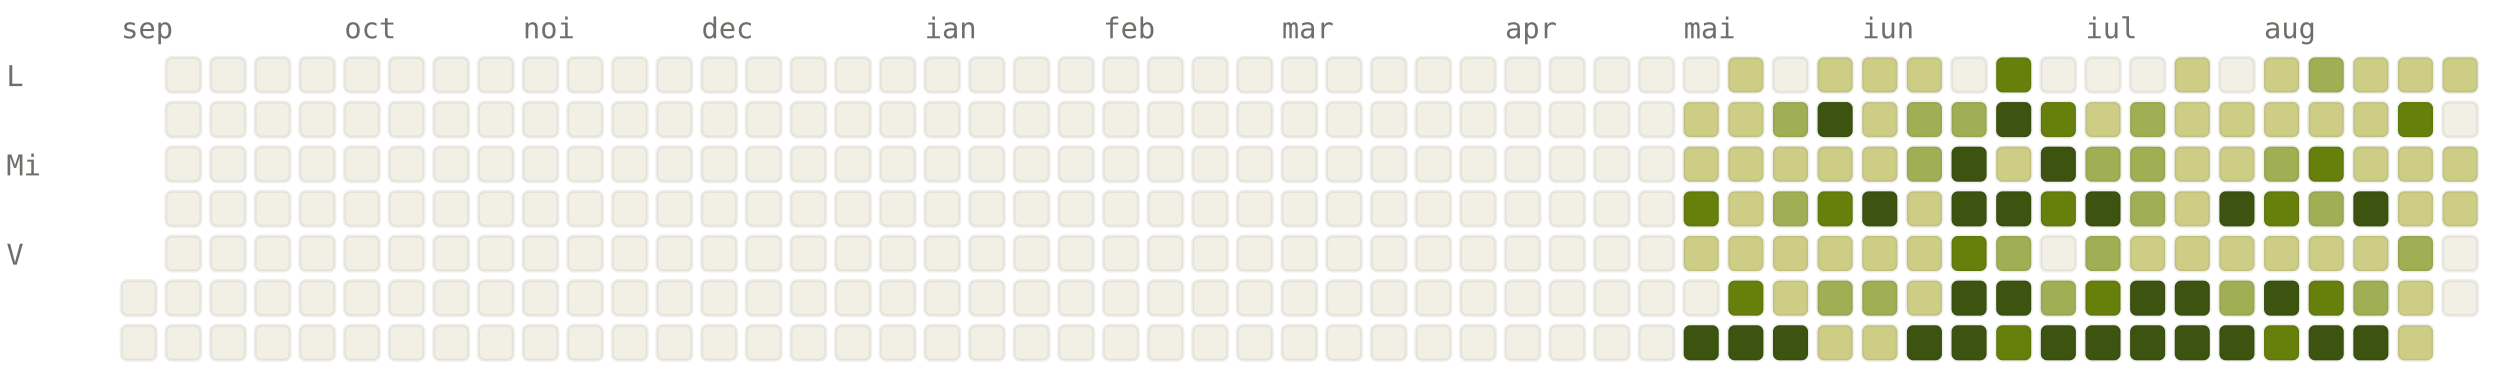
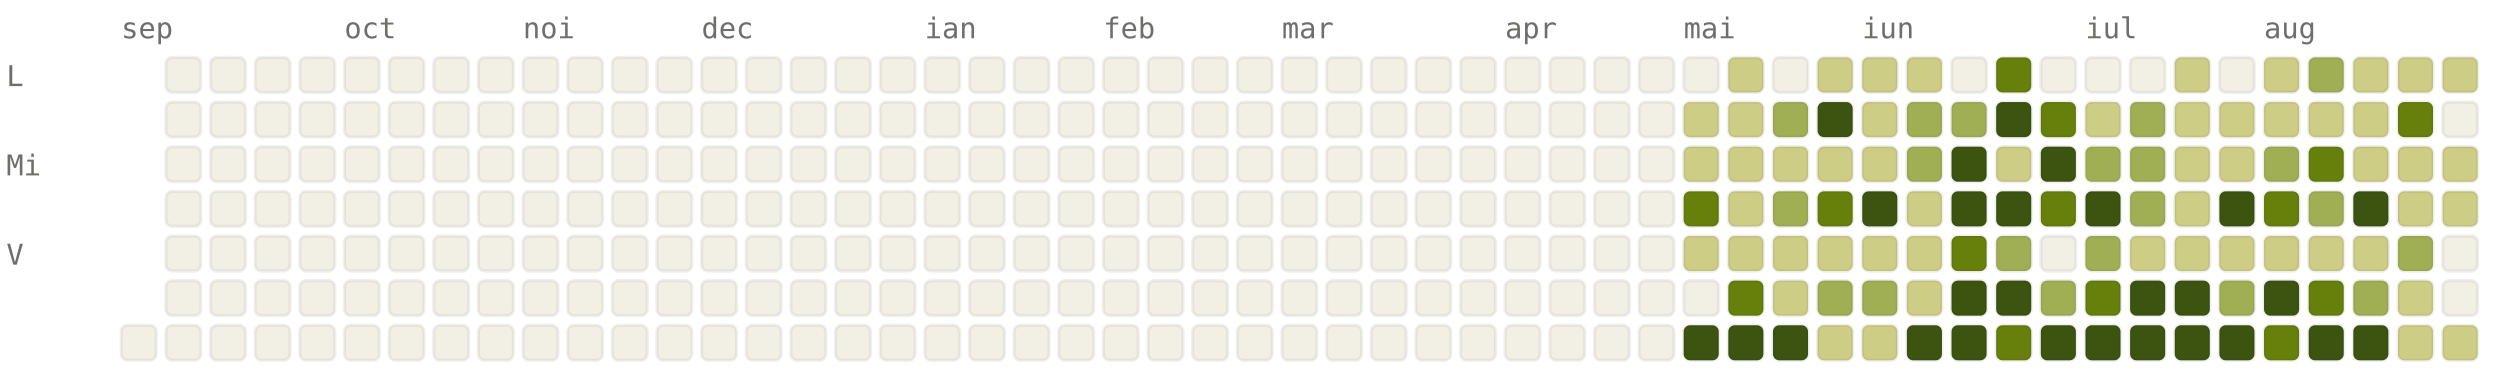
<svg xmlns="http://www.w3.org/2000/svg" viewBox="0 0 784 120" width="784" height="120" font-family="ui-monospace, SFMono-Regular, Menlo, monospace" font-size="9">
  <style>.l0{fill:#F2F0E5;stroke:rgba(0,0,0,0.06)}.l1{fill:#CDCD86;stroke:rgba(0,0,0,0.06)}.l2{fill:#A0AF54;stroke:rgba(0,0,0,0.06)}.l3{fill:#66800B;stroke:rgba(0,0,0,0.06)}.l4{fill:#3D5410;stroke:rgba(0,0,0,0.06)}.lbl{fill:#6F6E69}@media (prefers-color-scheme: dark){.l0{fill:#1C1B1A;stroke:rgba(255,255,255,0.04)}.l1{fill:#2A3D11;stroke:rgba(255,255,255,0.04)}.l2{fill:#4D6B0E;stroke:rgba(255,255,255,0.04)}.l3{fill:#879A39;stroke:rgba(255,255,255,0.04)}.l4{fill:#CDCD86;stroke:rgba(255,255,255,0.04)}.lbl{fill:#878580}}</style>
  <text x="38" y="12" class="lbl">sep</text>
  <text x="108" y="12" class="lbl">oct</text>
  <text x="164" y="12" class="lbl">noi</text>
  <text x="220" y="12" class="lbl">dec</text>
  <text x="290" y="12" class="lbl">ian</text>
  <text x="346" y="12" class="lbl">feb</text>
  <text x="402" y="12" class="lbl">mar</text>
  <text x="472" y="12" class="lbl">apr</text>
  <text x="528" y="12" class="lbl">mai</text>
  <text x="584" y="12" class="lbl">iun</text>
  <text x="654" y="12" class="lbl">iul</text>
  <text x="710" y="12" class="lbl">aug</text>
  <text x="2" y="27" class="lbl">L</text>
  <text x="2" y="55" class="lbl">Mi</text>
  <text x="2" y="83" class="lbl">V</text>
-   <rect x="38" y="88" width="11" height="11" rx="2" ry="2" class="l0" />
  <rect x="38" y="102" width="11" height="11" rx="2" ry="2" class="l0" />
  <rect x="52" y="18" width="11" height="11" rx="2" ry="2" class="l0" />
  <rect x="52" y="32" width="11" height="11" rx="2" ry="2" class="l0" />
  <rect x="52" y="46" width="11" height="11" rx="2" ry="2" class="l0" />
  <rect x="52" y="60" width="11" height="11" rx="2" ry="2" class="l0" />
  <rect x="52" y="74" width="11" height="11" rx="2" ry="2" class="l0" />
  <rect x="52" y="88" width="11" height="11" rx="2" ry="2" class="l0" />
  <rect x="52" y="102" width="11" height="11" rx="2" ry="2" class="l0" />
  <rect x="66" y="18" width="11" height="11" rx="2" ry="2" class="l0" />
  <rect x="66" y="32" width="11" height="11" rx="2" ry="2" class="l0" />
  <rect x="66" y="46" width="11" height="11" rx="2" ry="2" class="l0" />
  <rect x="66" y="60" width="11" height="11" rx="2" ry="2" class="l0" />
  <rect x="66" y="74" width="11" height="11" rx="2" ry="2" class="l0" />
  <rect x="66" y="88" width="11" height="11" rx="2" ry="2" class="l0" />
  <rect x="66" y="102" width="11" height="11" rx="2" ry="2" class="l0" />
  <rect x="80" y="18" width="11" height="11" rx="2" ry="2" class="l0" />
  <rect x="80" y="32" width="11" height="11" rx="2" ry="2" class="l0" />
  <rect x="80" y="46" width="11" height="11" rx="2" ry="2" class="l0" />
  <rect x="80" y="60" width="11" height="11" rx="2" ry="2" class="l0" />
  <rect x="80" y="74" width="11" height="11" rx="2" ry="2" class="l0" />
  <rect x="80" y="88" width="11" height="11" rx="2" ry="2" class="l0" />
  <rect x="80" y="102" width="11" height="11" rx="2" ry="2" class="l0" />
  <rect x="94" y="18" width="11" height="11" rx="2" ry="2" class="l0" />
  <rect x="94" y="32" width="11" height="11" rx="2" ry="2" class="l0" />
  <rect x="94" y="46" width="11" height="11" rx="2" ry="2" class="l0" />
  <rect x="94" y="60" width="11" height="11" rx="2" ry="2" class="l0" />
  <rect x="94" y="74" width="11" height="11" rx="2" ry="2" class="l0" />
  <rect x="94" y="88" width="11" height="11" rx="2" ry="2" class="l0" />
  <rect x="94" y="102" width="11" height="11" rx="2" ry="2" class="l0" />
  <rect x="108" y="18" width="11" height="11" rx="2" ry="2" class="l0" />
  <rect x="108" y="32" width="11" height="11" rx="2" ry="2" class="l0" />
  <rect x="108" y="46" width="11" height="11" rx="2" ry="2" class="l0" />
  <rect x="108" y="60" width="11" height="11" rx="2" ry="2" class="l0" />
  <rect x="108" y="74" width="11" height="11" rx="2" ry="2" class="l0" />
  <rect x="108" y="88" width="11" height="11" rx="2" ry="2" class="l0" />
  <rect x="108" y="102" width="11" height="11" rx="2" ry="2" class="l0" />
  <rect x="122" y="18" width="11" height="11" rx="2" ry="2" class="l0" />
  <rect x="122" y="32" width="11" height="11" rx="2" ry="2" class="l0" />
  <rect x="122" y="46" width="11" height="11" rx="2" ry="2" class="l0" />
  <rect x="122" y="60" width="11" height="11" rx="2" ry="2" class="l0" />
  <rect x="122" y="74" width="11" height="11" rx="2" ry="2" class="l0" />
  <rect x="122" y="88" width="11" height="11" rx="2" ry="2" class="l0" />
  <rect x="122" y="102" width="11" height="11" rx="2" ry="2" class="l0" />
  <rect x="136" y="18" width="11" height="11" rx="2" ry="2" class="l0" />
  <rect x="136" y="32" width="11" height="11" rx="2" ry="2" class="l0" />
  <rect x="136" y="46" width="11" height="11" rx="2" ry="2" class="l0" />
  <rect x="136" y="60" width="11" height="11" rx="2" ry="2" class="l0" />
  <rect x="136" y="74" width="11" height="11" rx="2" ry="2" class="l0" />
  <rect x="136" y="88" width="11" height="11" rx="2" ry="2" class="l0" />
  <rect x="136" y="102" width="11" height="11" rx="2" ry="2" class="l0" />
  <rect x="150" y="18" width="11" height="11" rx="2" ry="2" class="l0" />
  <rect x="150" y="32" width="11" height="11" rx="2" ry="2" class="l0" />
  <rect x="150" y="46" width="11" height="11" rx="2" ry="2" class="l0" />
  <rect x="150" y="60" width="11" height="11" rx="2" ry="2" class="l0" />
  <rect x="150" y="74" width="11" height="11" rx="2" ry="2" class="l0" />
  <rect x="150" y="88" width="11" height="11" rx="2" ry="2" class="l0" />
  <rect x="150" y="102" width="11" height="11" rx="2" ry="2" class="l0" />
  <rect x="164" y="18" width="11" height="11" rx="2" ry="2" class="l0" />
  <rect x="164" y="32" width="11" height="11" rx="2" ry="2" class="l0" />
  <rect x="164" y="46" width="11" height="11" rx="2" ry="2" class="l0" />
  <rect x="164" y="60" width="11" height="11" rx="2" ry="2" class="l0" />
  <rect x="164" y="74" width="11" height="11" rx="2" ry="2" class="l0" />
  <rect x="164" y="88" width="11" height="11" rx="2" ry="2" class="l0" />
  <rect x="164" y="102" width="11" height="11" rx="2" ry="2" class="l0" />
  <rect x="178" y="18" width="11" height="11" rx="2" ry="2" class="l0" />
  <rect x="178" y="32" width="11" height="11" rx="2" ry="2" class="l0" />
  <rect x="178" y="46" width="11" height="11" rx="2" ry="2" class="l0" />
  <rect x="178" y="60" width="11" height="11" rx="2" ry="2" class="l0" />
  <rect x="178" y="74" width="11" height="11" rx="2" ry="2" class="l0" />
  <rect x="178" y="88" width="11" height="11" rx="2" ry="2" class="l0" />
  <rect x="178" y="102" width="11" height="11" rx="2" ry="2" class="l0" />
  <rect x="192" y="18" width="11" height="11" rx="2" ry="2" class="l0" />
  <rect x="192" y="32" width="11" height="11" rx="2" ry="2" class="l0" />
  <rect x="192" y="46" width="11" height="11" rx="2" ry="2" class="l0" />
  <rect x="192" y="60" width="11" height="11" rx="2" ry="2" class="l0" />
  <rect x="192" y="74" width="11" height="11" rx="2" ry="2" class="l0" />
  <rect x="192" y="88" width="11" height="11" rx="2" ry="2" class="l0" />
  <rect x="192" y="102" width="11" height="11" rx="2" ry="2" class="l0" />
  <rect x="206" y="18" width="11" height="11" rx="2" ry="2" class="l0" />
  <rect x="206" y="32" width="11" height="11" rx="2" ry="2" class="l0" />
  <rect x="206" y="46" width="11" height="11" rx="2" ry="2" class="l0" />
  <rect x="206" y="60" width="11" height="11" rx="2" ry="2" class="l0" />
  <rect x="206" y="74" width="11" height="11" rx="2" ry="2" class="l0" />
  <rect x="206" y="88" width="11" height="11" rx="2" ry="2" class="l0" />
  <rect x="206" y="102" width="11" height="11" rx="2" ry="2" class="l0" />
  <rect x="220" y="18" width="11" height="11" rx="2" ry="2" class="l0" />
  <rect x="220" y="32" width="11" height="11" rx="2" ry="2" class="l0" />
  <rect x="220" y="46" width="11" height="11" rx="2" ry="2" class="l0" />
  <rect x="220" y="60" width="11" height="11" rx="2" ry="2" class="l0" />
  <rect x="220" y="74" width="11" height="11" rx="2" ry="2" class="l0" />
  <rect x="220" y="88" width="11" height="11" rx="2" ry="2" class="l0" />
  <rect x="220" y="102" width="11" height="11" rx="2" ry="2" class="l0" />
  <rect x="234" y="18" width="11" height="11" rx="2" ry="2" class="l0" />
  <rect x="234" y="32" width="11" height="11" rx="2" ry="2" class="l0" />
  <rect x="234" y="46" width="11" height="11" rx="2" ry="2" class="l0" />
  <rect x="234" y="60" width="11" height="11" rx="2" ry="2" class="l0" />
  <rect x="234" y="74" width="11" height="11" rx="2" ry="2" class="l0" />
  <rect x="234" y="88" width="11" height="11" rx="2" ry="2" class="l0" />
  <rect x="234" y="102" width="11" height="11" rx="2" ry="2" class="l0" />
  <rect x="248" y="18" width="11" height="11" rx="2" ry="2" class="l0" />
  <rect x="248" y="32" width="11" height="11" rx="2" ry="2" class="l0" />
  <rect x="248" y="46" width="11" height="11" rx="2" ry="2" class="l0" />
  <rect x="248" y="60" width="11" height="11" rx="2" ry="2" class="l0" />
  <rect x="248" y="74" width="11" height="11" rx="2" ry="2" class="l0" />
  <rect x="248" y="88" width="11" height="11" rx="2" ry="2" class="l0" />
  <rect x="248" y="102" width="11" height="11" rx="2" ry="2" class="l0" />
  <rect x="262" y="18" width="11" height="11" rx="2" ry="2" class="l0" />
  <rect x="262" y="32" width="11" height="11" rx="2" ry="2" class="l0" />
  <rect x="262" y="46" width="11" height="11" rx="2" ry="2" class="l0" />
  <rect x="262" y="60" width="11" height="11" rx="2" ry="2" class="l0" />
  <rect x="262" y="74" width="11" height="11" rx="2" ry="2" class="l0" />
  <rect x="262" y="88" width="11" height="11" rx="2" ry="2" class="l0" />
  <rect x="262" y="102" width="11" height="11" rx="2" ry="2" class="l0" />
  <rect x="276" y="18" width="11" height="11" rx="2" ry="2" class="l0" />
  <rect x="276" y="32" width="11" height="11" rx="2" ry="2" class="l0" />
  <rect x="276" y="46" width="11" height="11" rx="2" ry="2" class="l0" />
  <rect x="276" y="60" width="11" height="11" rx="2" ry="2" class="l0" />
  <rect x="276" y="74" width="11" height="11" rx="2" ry="2" class="l0" />
  <rect x="276" y="88" width="11" height="11" rx="2" ry="2" class="l0" />
  <rect x="276" y="102" width="11" height="11" rx="2" ry="2" class="l0" />
  <rect x="290" y="18" width="11" height="11" rx="2" ry="2" class="l0" />
  <rect x="290" y="32" width="11" height="11" rx="2" ry="2" class="l0" />
  <rect x="290" y="46" width="11" height="11" rx="2" ry="2" class="l0" />
  <rect x="290" y="60" width="11" height="11" rx="2" ry="2" class="l0" />
  <rect x="290" y="74" width="11" height="11" rx="2" ry="2" class="l0" />
  <rect x="290" y="88" width="11" height="11" rx="2" ry="2" class="l0" />
  <rect x="290" y="102" width="11" height="11" rx="2" ry="2" class="l0" />
  <rect x="304" y="18" width="11" height="11" rx="2" ry="2" class="l0" />
  <rect x="304" y="32" width="11" height="11" rx="2" ry="2" class="l0" />
  <rect x="304" y="46" width="11" height="11" rx="2" ry="2" class="l0" />
  <rect x="304" y="60" width="11" height="11" rx="2" ry="2" class="l0" />
  <rect x="304" y="74" width="11" height="11" rx="2" ry="2" class="l0" />
  <rect x="304" y="88" width="11" height="11" rx="2" ry="2" class="l0" />
  <rect x="304" y="102" width="11" height="11" rx="2" ry="2" class="l0" />
  <rect x="318" y="18" width="11" height="11" rx="2" ry="2" class="l0" />
  <rect x="318" y="32" width="11" height="11" rx="2" ry="2" class="l0" />
  <rect x="318" y="46" width="11" height="11" rx="2" ry="2" class="l0" />
  <rect x="318" y="60" width="11" height="11" rx="2" ry="2" class="l0" />
  <rect x="318" y="74" width="11" height="11" rx="2" ry="2" class="l0" />
  <rect x="318" y="88" width="11" height="11" rx="2" ry="2" class="l0" />
  <rect x="318" y="102" width="11" height="11" rx="2" ry="2" class="l0" />
  <rect x="332" y="18" width="11" height="11" rx="2" ry="2" class="l0" />
  <rect x="332" y="32" width="11" height="11" rx="2" ry="2" class="l0" />
  <rect x="332" y="46" width="11" height="11" rx="2" ry="2" class="l0" />
  <rect x="332" y="60" width="11" height="11" rx="2" ry="2" class="l0" />
  <rect x="332" y="74" width="11" height="11" rx="2" ry="2" class="l0" />
  <rect x="332" y="88" width="11" height="11" rx="2" ry="2" class="l0" />
  <rect x="332" y="102" width="11" height="11" rx="2" ry="2" class="l0" />
  <rect x="346" y="18" width="11" height="11" rx="2" ry="2" class="l0" />
  <rect x="346" y="32" width="11" height="11" rx="2" ry="2" class="l0" />
  <rect x="346" y="46" width="11" height="11" rx="2" ry="2" class="l0" />
  <rect x="346" y="60" width="11" height="11" rx="2" ry="2" class="l0" />
  <rect x="346" y="74" width="11" height="11" rx="2" ry="2" class="l0" />
  <rect x="346" y="88" width="11" height="11" rx="2" ry="2" class="l0" />
  <rect x="346" y="102" width="11" height="11" rx="2" ry="2" class="l0" />
  <rect x="360" y="18" width="11" height="11" rx="2" ry="2" class="l0" />
  <rect x="360" y="32" width="11" height="11" rx="2" ry="2" class="l0" />
  <rect x="360" y="46" width="11" height="11" rx="2" ry="2" class="l0" />
  <rect x="360" y="60" width="11" height="11" rx="2" ry="2" class="l0" />
  <rect x="360" y="74" width="11" height="11" rx="2" ry="2" class="l0" />
  <rect x="360" y="88" width="11" height="11" rx="2" ry="2" class="l0" />
  <rect x="360" y="102" width="11" height="11" rx="2" ry="2" class="l0" />
  <rect x="374" y="18" width="11" height="11" rx="2" ry="2" class="l0" />
  <rect x="374" y="32" width="11" height="11" rx="2" ry="2" class="l0" />
  <rect x="374" y="46" width="11" height="11" rx="2" ry="2" class="l0" />
  <rect x="374" y="60" width="11" height="11" rx="2" ry="2" class="l0" />
  <rect x="374" y="74" width="11" height="11" rx="2" ry="2" class="l0" />
  <rect x="374" y="88" width="11" height="11" rx="2" ry="2" class="l0" />
  <rect x="374" y="102" width="11" height="11" rx="2" ry="2" class="l0" />
  <rect x="388" y="18" width="11" height="11" rx="2" ry="2" class="l0" />
  <rect x="388" y="32" width="11" height="11" rx="2" ry="2" class="l0" />
  <rect x="388" y="46" width="11" height="11" rx="2" ry="2" class="l0" />
  <rect x="388" y="60" width="11" height="11" rx="2" ry="2" class="l0" />
  <rect x="388" y="74" width="11" height="11" rx="2" ry="2" class="l0" />
  <rect x="388" y="88" width="11" height="11" rx="2" ry="2" class="l0" />
  <rect x="388" y="102" width="11" height="11" rx="2" ry="2" class="l0" />
  <rect x="402" y="18" width="11" height="11" rx="2" ry="2" class="l0" />
  <rect x="402" y="32" width="11" height="11" rx="2" ry="2" class="l0" />
  <rect x="402" y="46" width="11" height="11" rx="2" ry="2" class="l0" />
  <rect x="402" y="60" width="11" height="11" rx="2" ry="2" class="l0" />
  <rect x="402" y="74" width="11" height="11" rx="2" ry="2" class="l0" />
  <rect x="402" y="88" width="11" height="11" rx="2" ry="2" class="l0" />
  <rect x="402" y="102" width="11" height="11" rx="2" ry="2" class="l0" />
  <rect x="416" y="18" width="11" height="11" rx="2" ry="2" class="l0" />
  <rect x="416" y="32" width="11" height="11" rx="2" ry="2" class="l0" />
  <rect x="416" y="46" width="11" height="11" rx="2" ry="2" class="l0" />
  <rect x="416" y="60" width="11" height="11" rx="2" ry="2" class="l0" />
  <rect x="416" y="74" width="11" height="11" rx="2" ry="2" class="l0" />
  <rect x="416" y="88" width="11" height="11" rx="2" ry="2" class="l0" />
  <rect x="416" y="102" width="11" height="11" rx="2" ry="2" class="l0" />
  <rect x="430" y="18" width="11" height="11" rx="2" ry="2" class="l0" />
  <rect x="430" y="32" width="11" height="11" rx="2" ry="2" class="l0" />
  <rect x="430" y="46" width="11" height="11" rx="2" ry="2" class="l0" />
  <rect x="430" y="60" width="11" height="11" rx="2" ry="2" class="l0" />
  <rect x="430" y="74" width="11" height="11" rx="2" ry="2" class="l0" />
  <rect x="430" y="88" width="11" height="11" rx="2" ry="2" class="l0" />
  <rect x="430" y="102" width="11" height="11" rx="2" ry="2" class="l0" />
  <rect x="444" y="18" width="11" height="11" rx="2" ry="2" class="l0" />
  <rect x="444" y="32" width="11" height="11" rx="2" ry="2" class="l0" />
  <rect x="444" y="46" width="11" height="11" rx="2" ry="2" class="l0" />
  <rect x="444" y="60" width="11" height="11" rx="2" ry="2" class="l0" />
  <rect x="444" y="74" width="11" height="11" rx="2" ry="2" class="l0" />
  <rect x="444" y="88" width="11" height="11" rx="2" ry="2" class="l0" />
  <rect x="444" y="102" width="11" height="11" rx="2" ry="2" class="l0" />
  <rect x="458" y="18" width="11" height="11" rx="2" ry="2" class="l0" />
  <rect x="458" y="32" width="11" height="11" rx="2" ry="2" class="l0" />
  <rect x="458" y="46" width="11" height="11" rx="2" ry="2" class="l0" />
  <rect x="458" y="60" width="11" height="11" rx="2" ry="2" class="l0" />
  <rect x="458" y="74" width="11" height="11" rx="2" ry="2" class="l0" />
  <rect x="458" y="88" width="11" height="11" rx="2" ry="2" class="l0" />
  <rect x="458" y="102" width="11" height="11" rx="2" ry="2" class="l0" />
  <rect x="472" y="18" width="11" height="11" rx="2" ry="2" class="l0" />
  <rect x="472" y="32" width="11" height="11" rx="2" ry="2" class="l0" />
  <rect x="472" y="46" width="11" height="11" rx="2" ry="2" class="l0" />
  <rect x="472" y="60" width="11" height="11" rx="2" ry="2" class="l0" />
  <rect x="472" y="74" width="11" height="11" rx="2" ry="2" class="l0" />
  <rect x="472" y="88" width="11" height="11" rx="2" ry="2" class="l0" />
  <rect x="472" y="102" width="11" height="11" rx="2" ry="2" class="l0" />
  <rect x="486" y="18" width="11" height="11" rx="2" ry="2" class="l0" />
  <rect x="486" y="32" width="11" height="11" rx="2" ry="2" class="l0" />
  <rect x="486" y="46" width="11" height="11" rx="2" ry="2" class="l0" />
  <rect x="486" y="60" width="11" height="11" rx="2" ry="2" class="l0" />
  <rect x="486" y="74" width="11" height="11" rx="2" ry="2" class="l0" />
  <rect x="486" y="88" width="11" height="11" rx="2" ry="2" class="l0" />
  <rect x="486" y="102" width="11" height="11" rx="2" ry="2" class="l0" />
  <rect x="500" y="18" width="11" height="11" rx="2" ry="2" class="l0" />
  <rect x="500" y="32" width="11" height="11" rx="2" ry="2" class="l0" />
  <rect x="500" y="46" width="11" height="11" rx="2" ry="2" class="l0" />
  <rect x="500" y="60" width="11" height="11" rx="2" ry="2" class="l0" />
  <rect x="500" y="74" width="11" height="11" rx="2" ry="2" class="l0" />
  <rect x="500" y="88" width="11" height="11" rx="2" ry="2" class="l0" />
  <rect x="500" y="102" width="11" height="11" rx="2" ry="2" class="l0" />
  <rect x="514" y="18" width="11" height="11" rx="2" ry="2" class="l0" />
  <rect x="514" y="32" width="11" height="11" rx="2" ry="2" class="l0" />
  <rect x="514" y="46" width="11" height="11" rx="2" ry="2" class="l0" />
  <rect x="514" y="60" width="11" height="11" rx="2" ry="2" class="l0" />
  <rect x="514" y="74" width="11" height="11" rx="2" ry="2" class="l0" />
  <rect x="514" y="88" width="11" height="11" rx="2" ry="2" class="l0" />
  <rect x="514" y="102" width="11" height="11" rx="2" ry="2" class="l0" />
  <rect x="528" y="18" width="11" height="11" rx="2" ry="2" class="l0" />
  <rect x="528" y="32" width="11" height="11" rx="2" ry="2" class="l1" />
  <rect x="528" y="46" width="11" height="11" rx="2" ry="2" class="l1" />
  <rect x="528" y="60" width="11" height="11" rx="2" ry="2" class="l3" />
  <rect x="528" y="74" width="11" height="11" rx="2" ry="2" class="l1" />
  <rect x="528" y="88" width="11" height="11" rx="2" ry="2" class="l0" />
  <rect x="528" y="102" width="11" height="11" rx="2" ry="2" class="l4" />
  <rect x="542" y="18" width="11" height="11" rx="2" ry="2" class="l1" />
  <rect x="542" y="32" width="11" height="11" rx="2" ry="2" class="l1" />
  <rect x="542" y="46" width="11" height="11" rx="2" ry="2" class="l1" />
  <rect x="542" y="60" width="11" height="11" rx="2" ry="2" class="l1" />
  <rect x="542" y="74" width="11" height="11" rx="2" ry="2" class="l1" />
  <rect x="542" y="88" width="11" height="11" rx="2" ry="2" class="l3" />
  <rect x="542" y="102" width="11" height="11" rx="2" ry="2" class="l4" />
  <rect x="556" y="18" width="11" height="11" rx="2" ry="2" class="l0" />
  <rect x="556" y="32" width="11" height="11" rx="2" ry="2" class="l2" />
  <rect x="556" y="46" width="11" height="11" rx="2" ry="2" class="l1" />
  <rect x="556" y="60" width="11" height="11" rx="2" ry="2" class="l2" />
  <rect x="556" y="74" width="11" height="11" rx="2" ry="2" class="l1" />
  <rect x="556" y="88" width="11" height="11" rx="2" ry="2" class="l1" />
  <rect x="556" y="102" width="11" height="11" rx="2" ry="2" class="l4" />
  <rect x="570" y="18" width="11" height="11" rx="2" ry="2" class="l1" />
  <rect x="570" y="32" width="11" height="11" rx="2" ry="2" class="l4" />
  <rect x="570" y="46" width="11" height="11" rx="2" ry="2" class="l1" />
  <rect x="570" y="60" width="11" height="11" rx="2" ry="2" class="l3" />
  <rect x="570" y="74" width="11" height="11" rx="2" ry="2" class="l1" />
  <rect x="570" y="88" width="11" height="11" rx="2" ry="2" class="l2" />
  <rect x="570" y="102" width="11" height="11" rx="2" ry="2" class="l1" />
  <rect x="584" y="18" width="11" height="11" rx="2" ry="2" class="l1" />
  <rect x="584" y="32" width="11" height="11" rx="2" ry="2" class="l1" />
  <rect x="584" y="46" width="11" height="11" rx="2" ry="2" class="l1" />
  <rect x="584" y="60" width="11" height="11" rx="2" ry="2" class="l4" />
  <rect x="584" y="74" width="11" height="11" rx="2" ry="2" class="l1" />
  <rect x="584" y="88" width="11" height="11" rx="2" ry="2" class="l2" />
  <rect x="584" y="102" width="11" height="11" rx="2" ry="2" class="l1" />
  <rect x="598" y="18" width="11" height="11" rx="2" ry="2" class="l1" />
  <rect x="598" y="32" width="11" height="11" rx="2" ry="2" class="l2" />
  <rect x="598" y="46" width="11" height="11" rx="2" ry="2" class="l2" />
  <rect x="598" y="60" width="11" height="11" rx="2" ry="2" class="l1" />
  <rect x="598" y="74" width="11" height="11" rx="2" ry="2" class="l1" />
  <rect x="598" y="88" width="11" height="11" rx="2" ry="2" class="l1" />
  <rect x="598" y="102" width="11" height="11" rx="2" ry="2" class="l4" />
  <rect x="612" y="18" width="11" height="11" rx="2" ry="2" class="l0" />
  <rect x="612" y="32" width="11" height="11" rx="2" ry="2" class="l2" />
  <rect x="612" y="46" width="11" height="11" rx="2" ry="2" class="l4" />
  <rect x="612" y="60" width="11" height="11" rx="2" ry="2" class="l4" />
  <rect x="612" y="74" width="11" height="11" rx="2" ry="2" class="l3" />
  <rect x="612" y="88" width="11" height="11" rx="2" ry="2" class="l4" />
  <rect x="612" y="102" width="11" height="11" rx="2" ry="2" class="l4" />
  <rect x="626" y="18" width="11" height="11" rx="2" ry="2" class="l3" />
  <rect x="626" y="32" width="11" height="11" rx="2" ry="2" class="l4" />
  <rect x="626" y="46" width="11" height="11" rx="2" ry="2" class="l1" />
  <rect x="626" y="60" width="11" height="11" rx="2" ry="2" class="l4" />
  <rect x="626" y="74" width="11" height="11" rx="2" ry="2" class="l2" />
  <rect x="626" y="88" width="11" height="11" rx="2" ry="2" class="l4" />
  <rect x="626" y="102" width="11" height="11" rx="2" ry="2" class="l3" />
  <rect x="640" y="18" width="11" height="11" rx="2" ry="2" class="l0" />
  <rect x="640" y="32" width="11" height="11" rx="2" ry="2" class="l3" />
  <rect x="640" y="46" width="11" height="11" rx="2" ry="2" class="l4" />
  <rect x="640" y="60" width="11" height="11" rx="2" ry="2" class="l3" />
  <rect x="640" y="74" width="11" height="11" rx="2" ry="2" class="l0" />
  <rect x="640" y="88" width="11" height="11" rx="2" ry="2" class="l2" />
  <rect x="640" y="102" width="11" height="11" rx="2" ry="2" class="l4" />
  <rect x="654" y="18" width="11" height="11" rx="2" ry="2" class="l0" />
  <rect x="654" y="32" width="11" height="11" rx="2" ry="2" class="l1" />
  <rect x="654" y="46" width="11" height="11" rx="2" ry="2" class="l2" />
  <rect x="654" y="60" width="11" height="11" rx="2" ry="2" class="l4" />
  <rect x="654" y="74" width="11" height="11" rx="2" ry="2" class="l2" />
  <rect x="654" y="88" width="11" height="11" rx="2" ry="2" class="l3" />
  <rect x="654" y="102" width="11" height="11" rx="2" ry="2" class="l4" />
  <rect x="668" y="18" width="11" height="11" rx="2" ry="2" class="l0" />
  <rect x="668" y="32" width="11" height="11" rx="2" ry="2" class="l2" />
  <rect x="668" y="46" width="11" height="11" rx="2" ry="2" class="l2" />
  <rect x="668" y="60" width="11" height="11" rx="2" ry="2" class="l2" />
  <rect x="668" y="74" width="11" height="11" rx="2" ry="2" class="l1" />
  <rect x="668" y="88" width="11" height="11" rx="2" ry="2" class="l4" />
  <rect x="668" y="102" width="11" height="11" rx="2" ry="2" class="l4" />
  <rect x="682" y="18" width="11" height="11" rx="2" ry="2" class="l1" />
  <rect x="682" y="32" width="11" height="11" rx="2" ry="2" class="l1" />
  <rect x="682" y="46" width="11" height="11" rx="2" ry="2" class="l1" />
  <rect x="682" y="60" width="11" height="11" rx="2" ry="2" class="l1" />
  <rect x="682" y="74" width="11" height="11" rx="2" ry="2" class="l1" />
  <rect x="682" y="88" width="11" height="11" rx="2" ry="2" class="l4" />
  <rect x="682" y="102" width="11" height="11" rx="2" ry="2" class="l4" />
  <rect x="696" y="18" width="11" height="11" rx="2" ry="2" class="l0" />
  <rect x="696" y="32" width="11" height="11" rx="2" ry="2" class="l1" />
  <rect x="696" y="46" width="11" height="11" rx="2" ry="2" class="l1" />
  <rect x="696" y="60" width="11" height="11" rx="2" ry="2" class="l4" />
  <rect x="696" y="74" width="11" height="11" rx="2" ry="2" class="l1" />
  <rect x="696" y="88" width="11" height="11" rx="2" ry="2" class="l2" />
  <rect x="696" y="102" width="11" height="11" rx="2" ry="2" class="l4" />
  <rect x="710" y="18" width="11" height="11" rx="2" ry="2" class="l1" />
  <rect x="710" y="32" width="11" height="11" rx="2" ry="2" class="l1" />
  <rect x="710" y="46" width="11" height="11" rx="2" ry="2" class="l2" />
  <rect x="710" y="60" width="11" height="11" rx="2" ry="2" class="l3" />
  <rect x="710" y="74" width="11" height="11" rx="2" ry="2" class="l1" />
  <rect x="710" y="88" width="11" height="11" rx="2" ry="2" class="l4" />
  <rect x="710" y="102" width="11" height="11" rx="2" ry="2" class="l3" />
  <rect x="724" y="18" width="11" height="11" rx="2" ry="2" class="l2" />
  <rect x="724" y="32" width="11" height="11" rx="2" ry="2" class="l1" />
  <rect x="724" y="46" width="11" height="11" rx="2" ry="2" class="l3" />
  <rect x="724" y="60" width="11" height="11" rx="2" ry="2" class="l2" />
  <rect x="724" y="74" width="11" height="11" rx="2" ry="2" class="l1" />
  <rect x="724" y="88" width="11" height="11" rx="2" ry="2" class="l3" />
  <rect x="724" y="102" width="11" height="11" rx="2" ry="2" class="l4" />
  <rect x="738" y="18" width="11" height="11" rx="2" ry="2" class="l1" />
  <rect x="738" y="32" width="11" height="11" rx="2" ry="2" class="l1" />
  <rect x="738" y="46" width="11" height="11" rx="2" ry="2" class="l1" />
  <rect x="738" y="60" width="11" height="11" rx="2" ry="2" class="l4" />
  <rect x="738" y="74" width="11" height="11" rx="2" ry="2" class="l1" />
  <rect x="738" y="88" width="11" height="11" rx="2" ry="2" class="l2" />
  <rect x="738" y="102" width="11" height="11" rx="2" ry="2" class="l4" />
  <rect x="752" y="18" width="11" height="11" rx="2" ry="2" class="l1" />
  <rect x="752" y="32" width="11" height="11" rx="2" ry="2" class="l3" />
  <rect x="752" y="46" width="11" height="11" rx="2" ry="2" class="l1" />
  <rect x="752" y="60" width="11" height="11" rx="2" ry="2" class="l1" />
  <rect x="752" y="74" width="11" height="11" rx="2" ry="2" class="l2" />
  <rect x="752" y="88" width="11" height="11" rx="2" ry="2" class="l1" />
  <rect x="752" y="102" width="11" height="11" rx="2" ry="2" class="l1" />
  <rect x="766" y="18" width="11" height="11" rx="2" ry="2" class="l1" />
  <rect x="766" y="32" width="11" height="11" rx="2" ry="2" class="l0" />
  <rect x="766" y="46" width="11" height="11" rx="2" ry="2" class="l1" />
  <rect x="766" y="60" width="11" height="11" rx="2" ry="2" class="l1" />
  <rect x="766" y="74" width="11" height="11" rx="2" ry="2" class="l0" />
  <rect x="766" y="88" width="11" height="11" rx="2" ry="2" class="l0" />
+   <rect x="766" y="102" width="11" height="11" rx="2" ry="2" class="l1" />
</svg>
